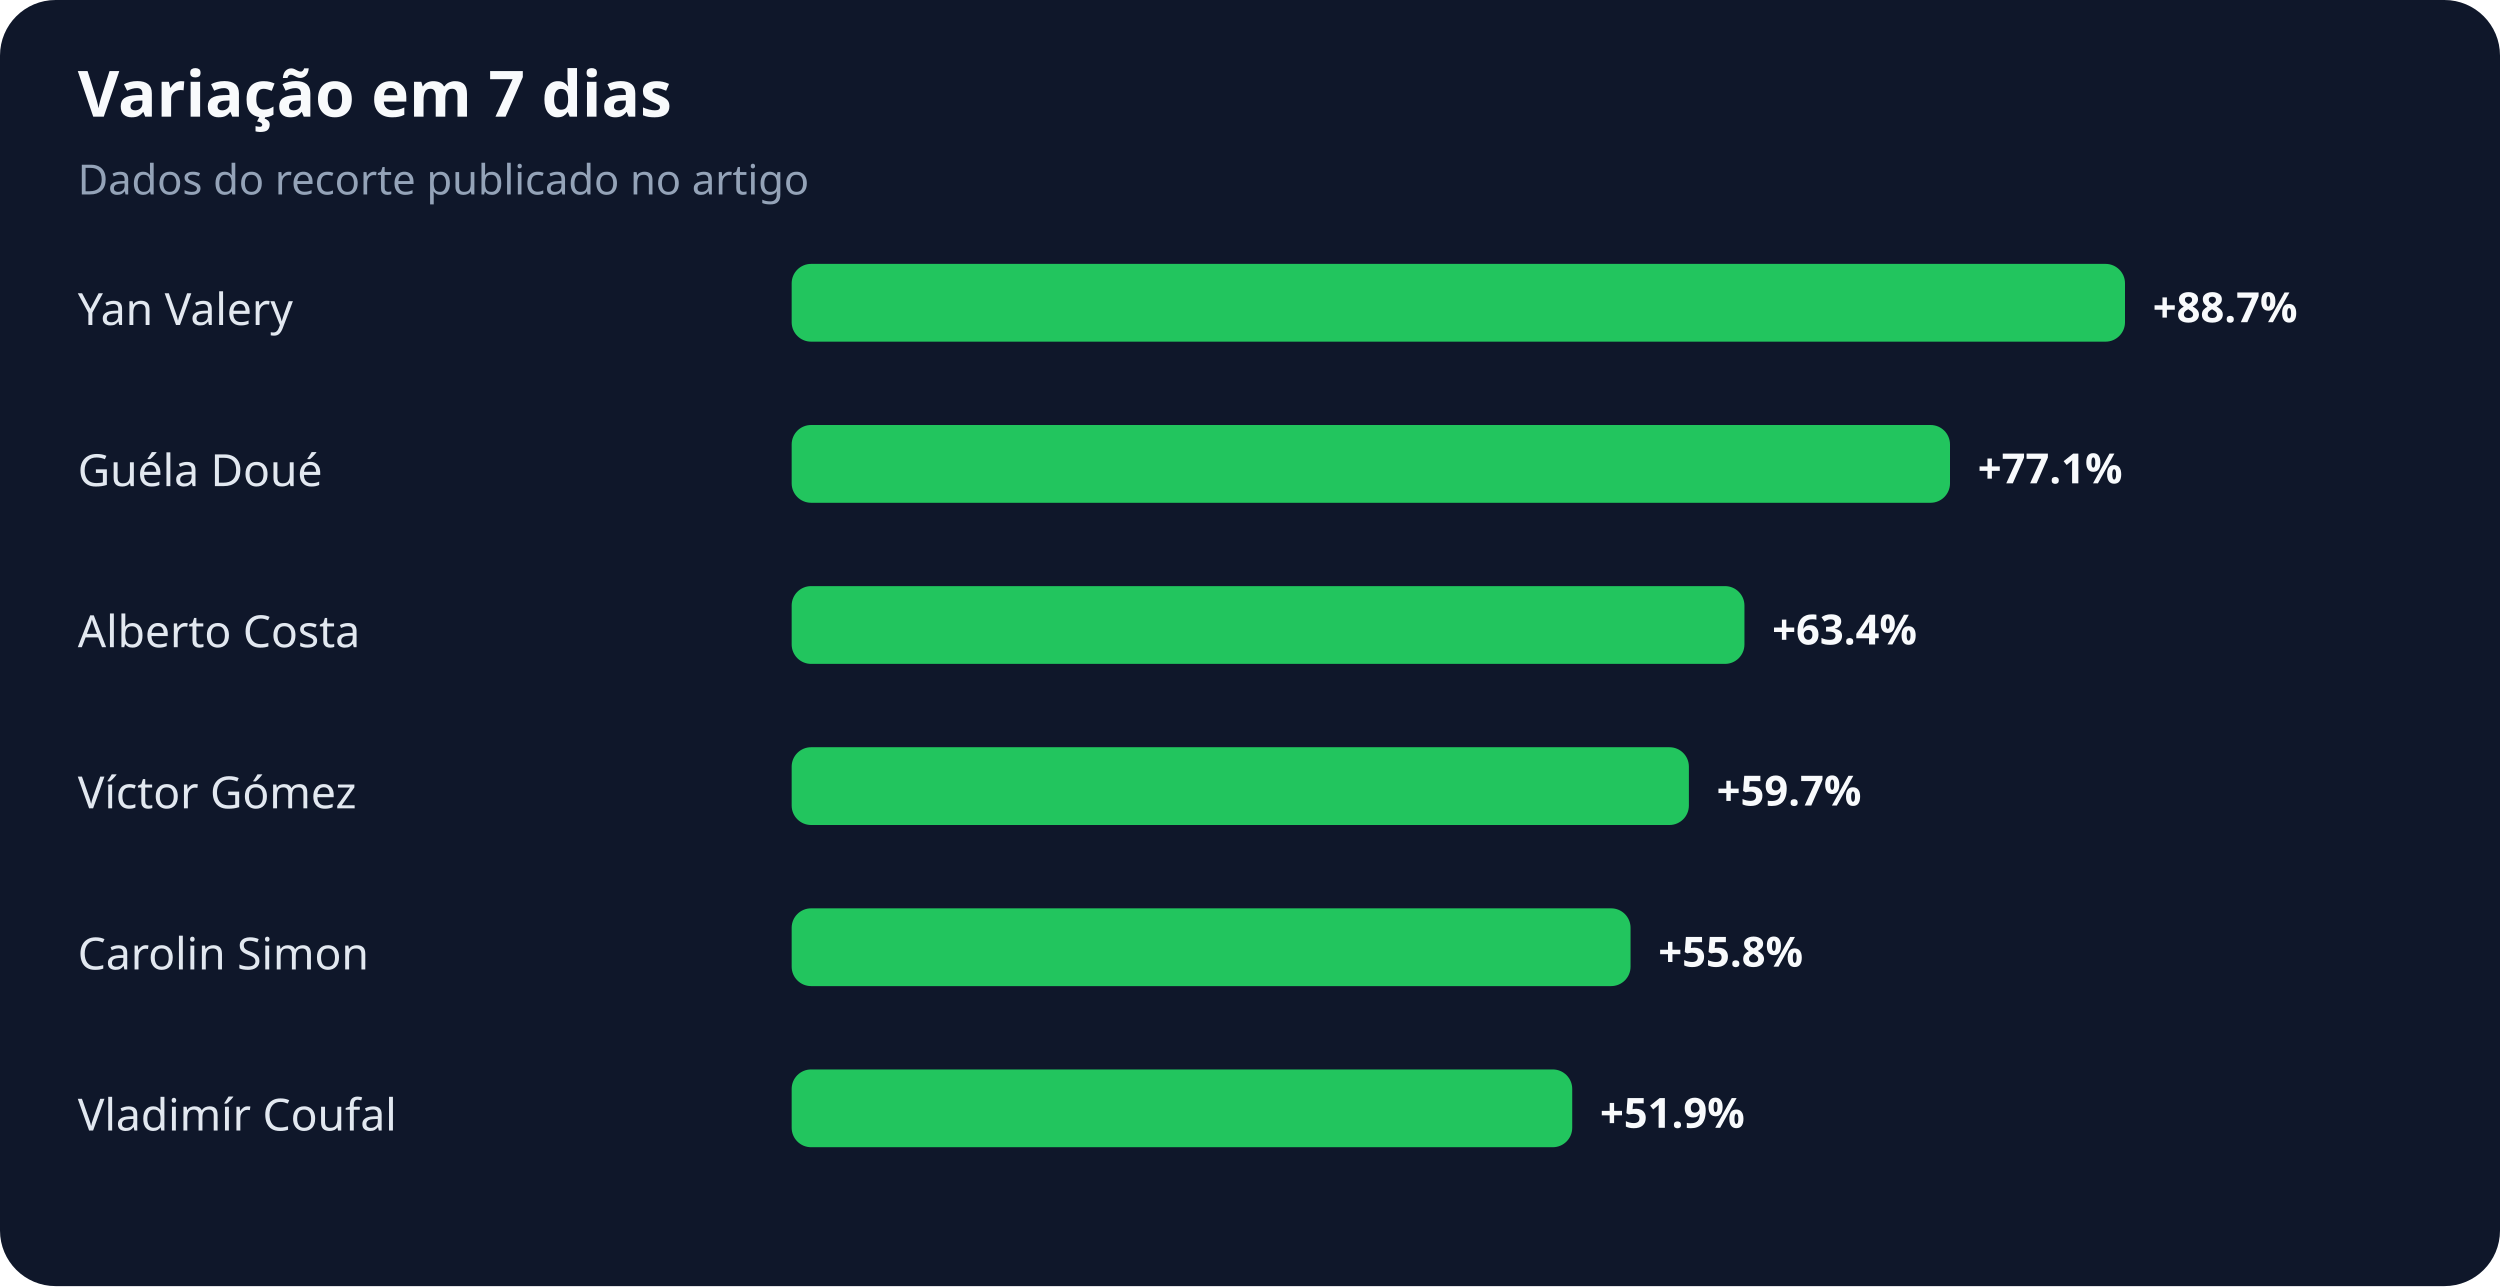
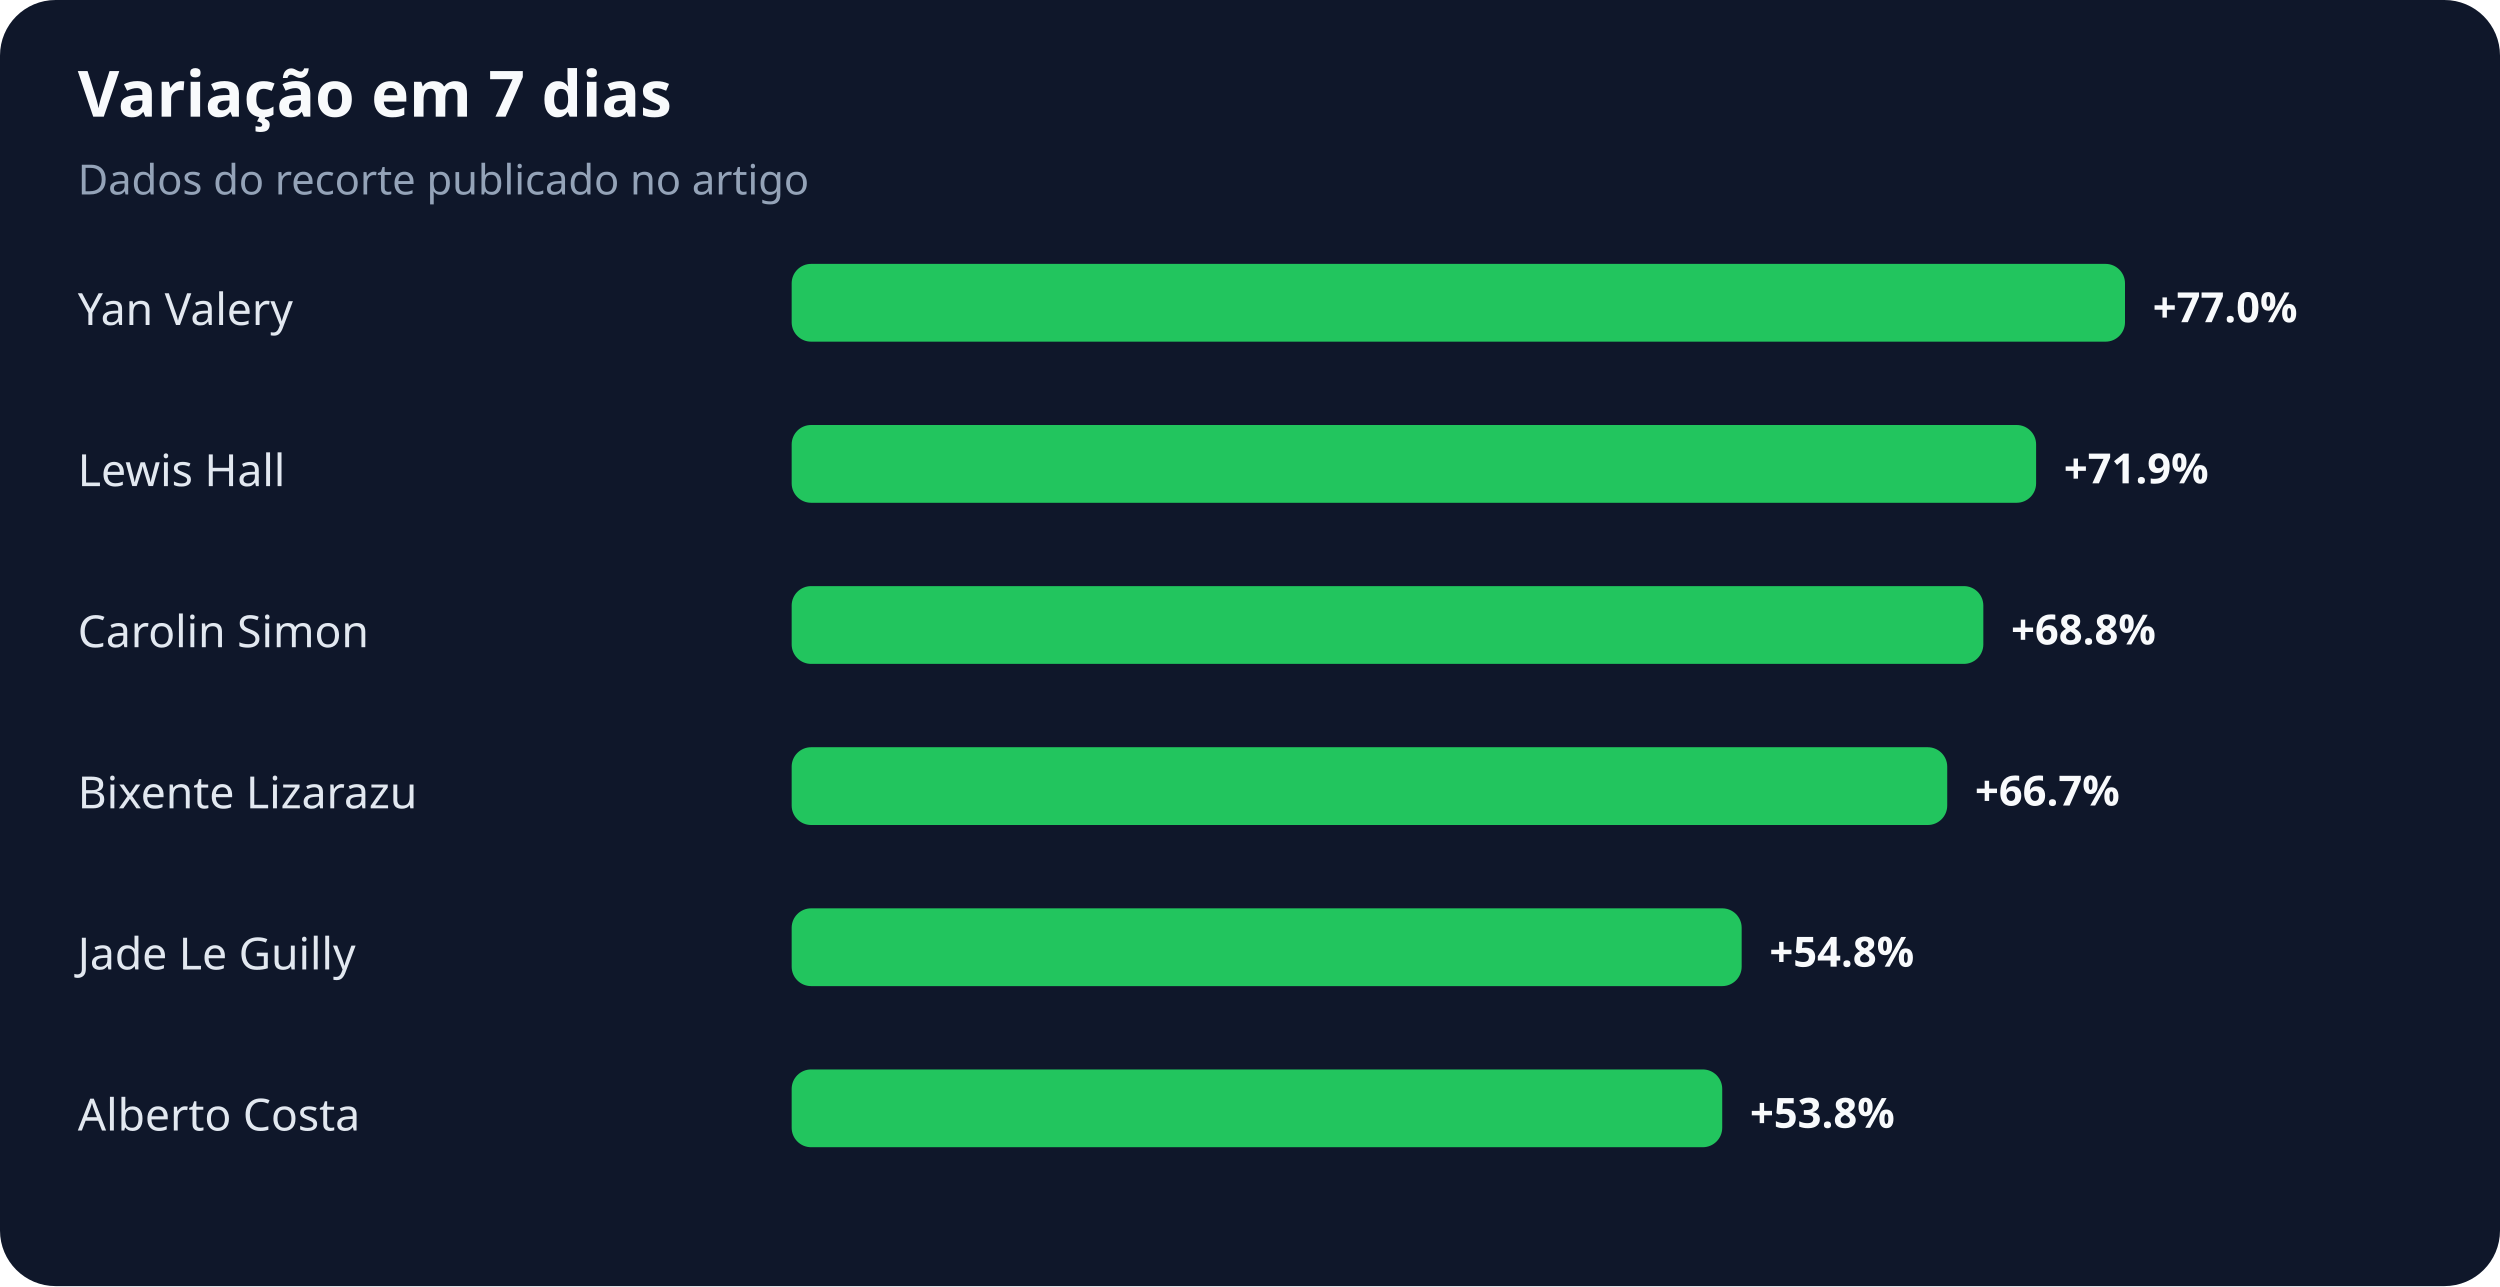
<svg xmlns="http://www.w3.org/2000/svg" width="900" height="463" viewBox="0 0 900 463" role="img" aria-labelledby="title desc">
  <rect width="100%" height="100%" rx="20" fill="#0f172a" />
  <text x="28" y="42" fill="#f8fafc" font-family="system-ui,sans-serif" font-size="23" font-weight="700">Variação em 7 dias</text>
  <text x="28" y="70" fill="#94a3b8" font-family="system-ui,sans-serif" font-size="15">Dados do recorte publicado no artigo</text>
  <text x="28" y="117" fill="#e2e8f0" font-family="system-ui,sans-serif" font-size="16">Yan Valery</text>
  <rect x="285" y="95" width="480" height="28" rx="7" fill="#22c55e" />
-   <text x="775" y="116" fill="#f8fafc" font-family="system-ui,sans-serif" font-size="15" font-weight="700">+88.7%</text>
-   <text x="28" y="175" fill="#e2e8f0" font-family="system-ui,sans-serif" font-size="16">Guéla Doué</text>
-   <rect x="285" y="153" width="417" height="28" rx="7" fill="#22c55e" />
-   <text x="712" y="174" fill="#f8fafc" font-family="system-ui,sans-serif" font-size="15" font-weight="700">+77.1%</text>
-   <text x="28" y="233" fill="#e2e8f0" font-family="system-ui,sans-serif" font-size="16">Alberto Costa</text>
-   <rect x="285" y="211" width="343" height="28" rx="7" fill="#22c55e" />
-   <text x="638" y="232" fill="#f8fafc" font-family="system-ui,sans-serif" font-size="15" font-weight="700">+63.4%</text>
-   <text x="28" y="291" fill="#e2e8f0" font-family="system-ui,sans-serif" font-size="16">Víctor Gómez</text>
-   <rect x="285" y="269" width="323" height="28" rx="7" fill="#22c55e" />
-   <text x="618" y="290" fill="#f8fafc" font-family="system-ui,sans-serif" font-size="15" font-weight="700">+59.7%</text>
-   <text x="28" y="349" fill="#e2e8f0" font-family="system-ui,sans-serif" font-size="16">Carolin Simon</text>
-   <rect x="285" y="327" width="302" height="28" rx="7" fill="#22c55e" />
-   <text x="597" y="348" fill="#f8fafc" font-family="system-ui,sans-serif" font-size="15" font-weight="700">+55.8%</text>
-   <text x="28" y="407" fill="#e2e8f0" font-family="system-ui,sans-serif" font-size="16">Vladimír Coufal</text>
-   <rect x="285" y="385" width="281" height="28" rx="7" fill="#22c55e" />
-   <text x="576" y="406" fill="#f8fafc" font-family="system-ui,sans-serif" font-size="15" font-weight="700">+51.9%</text>
+   <text x="775" y="116" fill="#f8fafc" font-family="system-ui,sans-serif" font-size="15" font-weight="700">+77.0%</text>
+   <text x="28" y="175" fill="#e2e8f0" font-family="system-ui,sans-serif" font-size="16">Lewis Hall</text>
+   <rect x="285" y="153" width="448" height="28" rx="7" fill="#22c55e" />
+   <text x="743" y="174" fill="#f8fafc" font-family="system-ui,sans-serif" font-size="15" font-weight="700">+71.9%</text>
+   <text x="28" y="233" fill="#e2e8f0" font-family="system-ui,sans-serif" font-size="16">Carolin Simon</text>
+   <rect x="285" y="211" width="429" height="28" rx="7" fill="#22c55e" />
+   <text x="724" y="232" fill="#f8fafc" font-family="system-ui,sans-serif" font-size="15" font-weight="700">+68.8%</text>
+   <text x="28" y="291" fill="#e2e8f0" font-family="system-ui,sans-serif" font-size="16">Bixente Lizarazu</text>
+   <rect x="285" y="269" width="416" height="28" rx="7" fill="#22c55e" />
+   <text x="711" y="290" fill="#f8fafc" font-family="system-ui,sans-serif" font-size="15" font-weight="700">+66.7%</text>
+   <text x="28" y="349" fill="#e2e8f0" font-family="system-ui,sans-serif" font-size="16">Jade Le Guilly</text>
+   <rect x="285" y="327" width="342" height="28" rx="7" fill="#22c55e" />
+   <text x="637" y="348" fill="#f8fafc" font-family="system-ui,sans-serif" font-size="15" font-weight="700">+54.8%</text>
+   <text x="28" y="407" fill="#e2e8f0" font-family="system-ui,sans-serif" font-size="16">Alberto Costa</text>
+   <rect x="285" y="385" width="335" height="28" rx="7" fill="#22c55e" />
+   <text x="630" y="406" fill="#f8fafc" font-family="system-ui,sans-serif" font-size="15" font-weight="700">+53.8%</text>
</svg>
